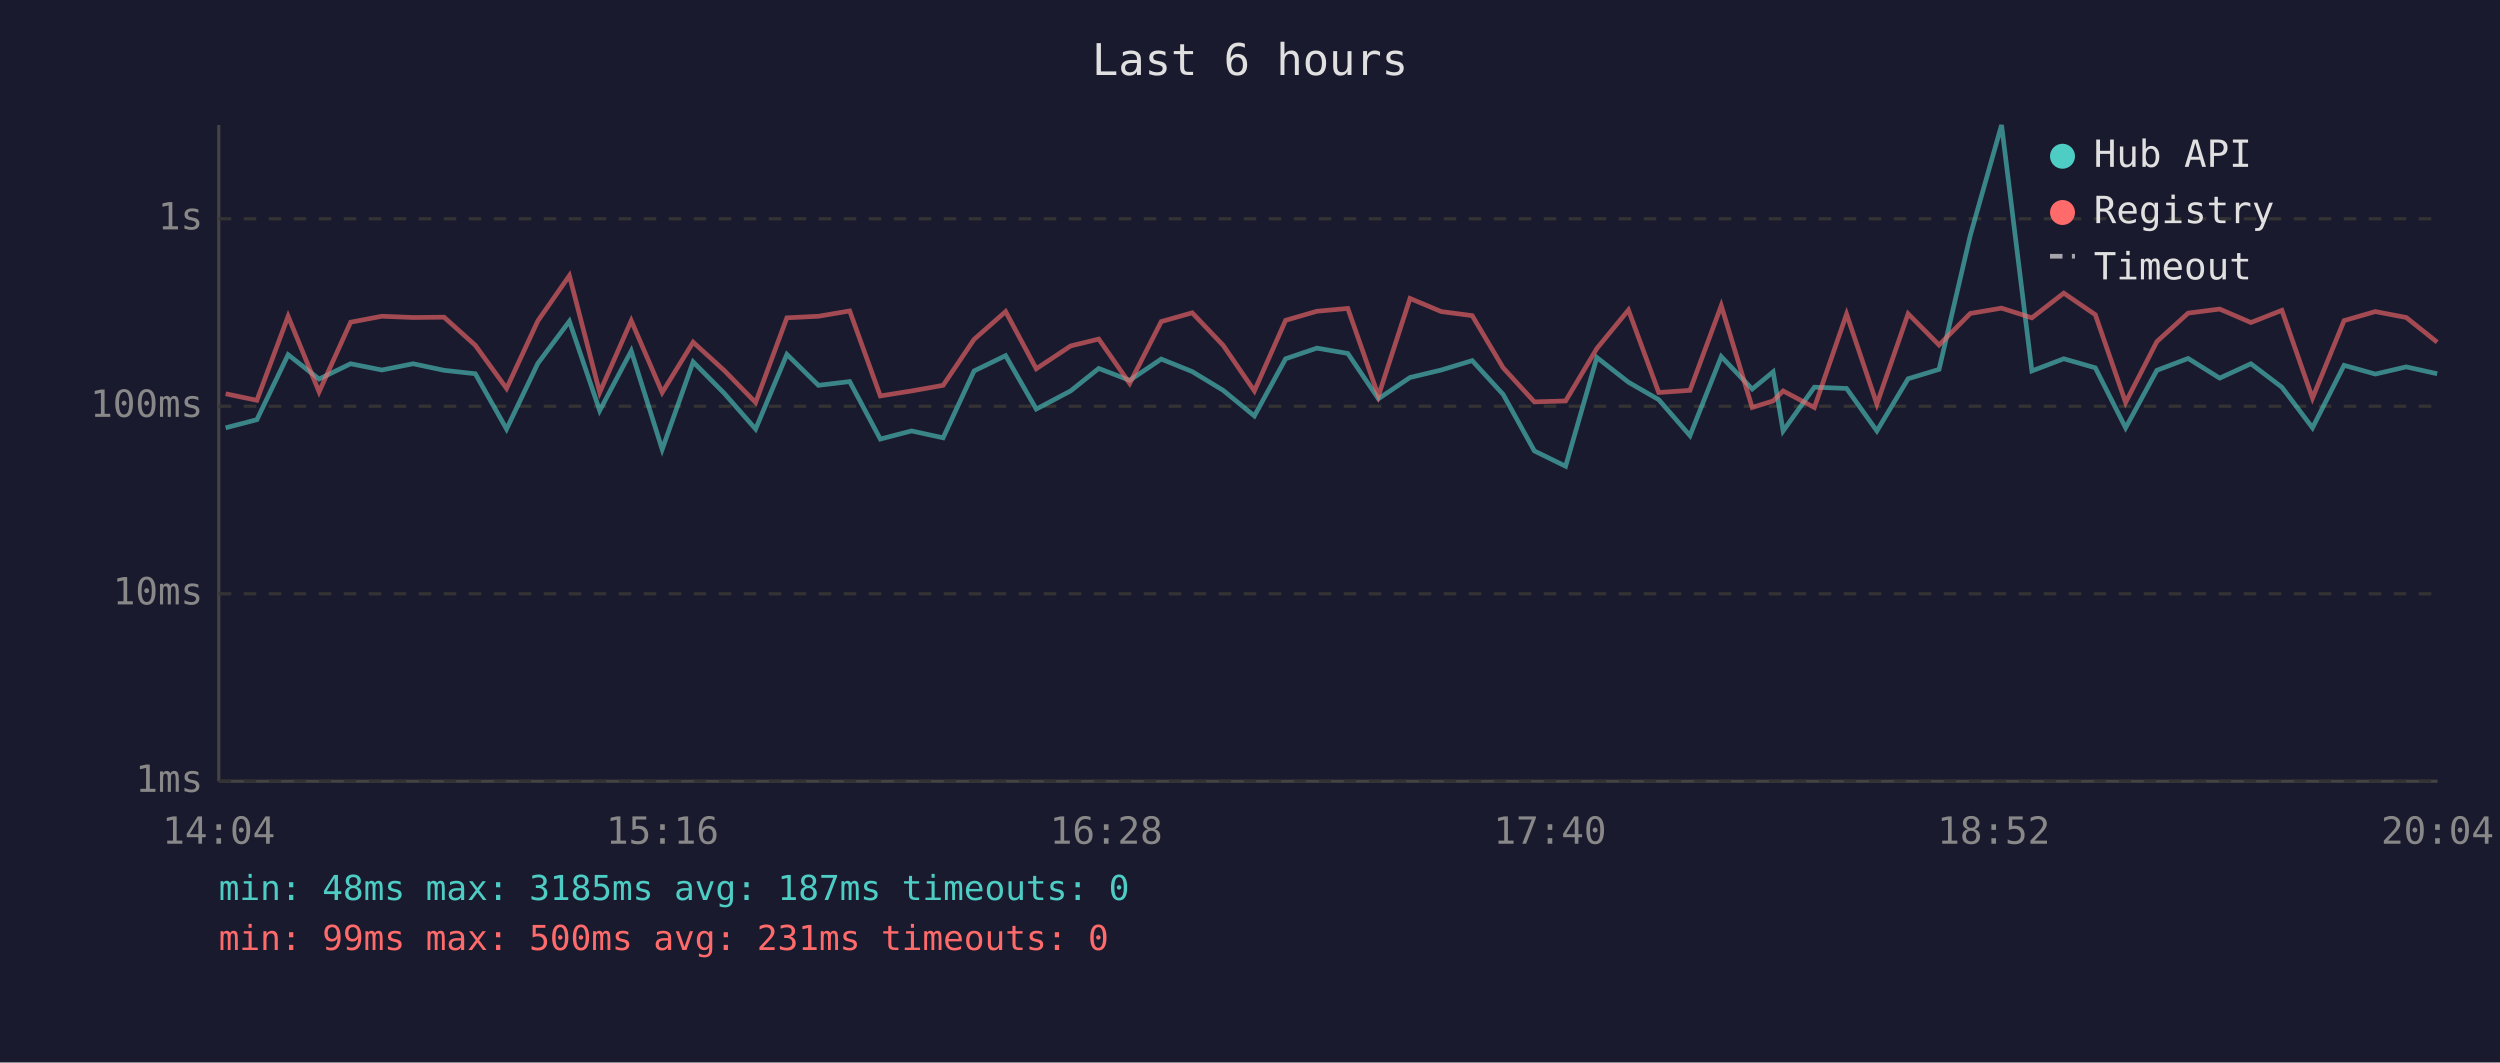
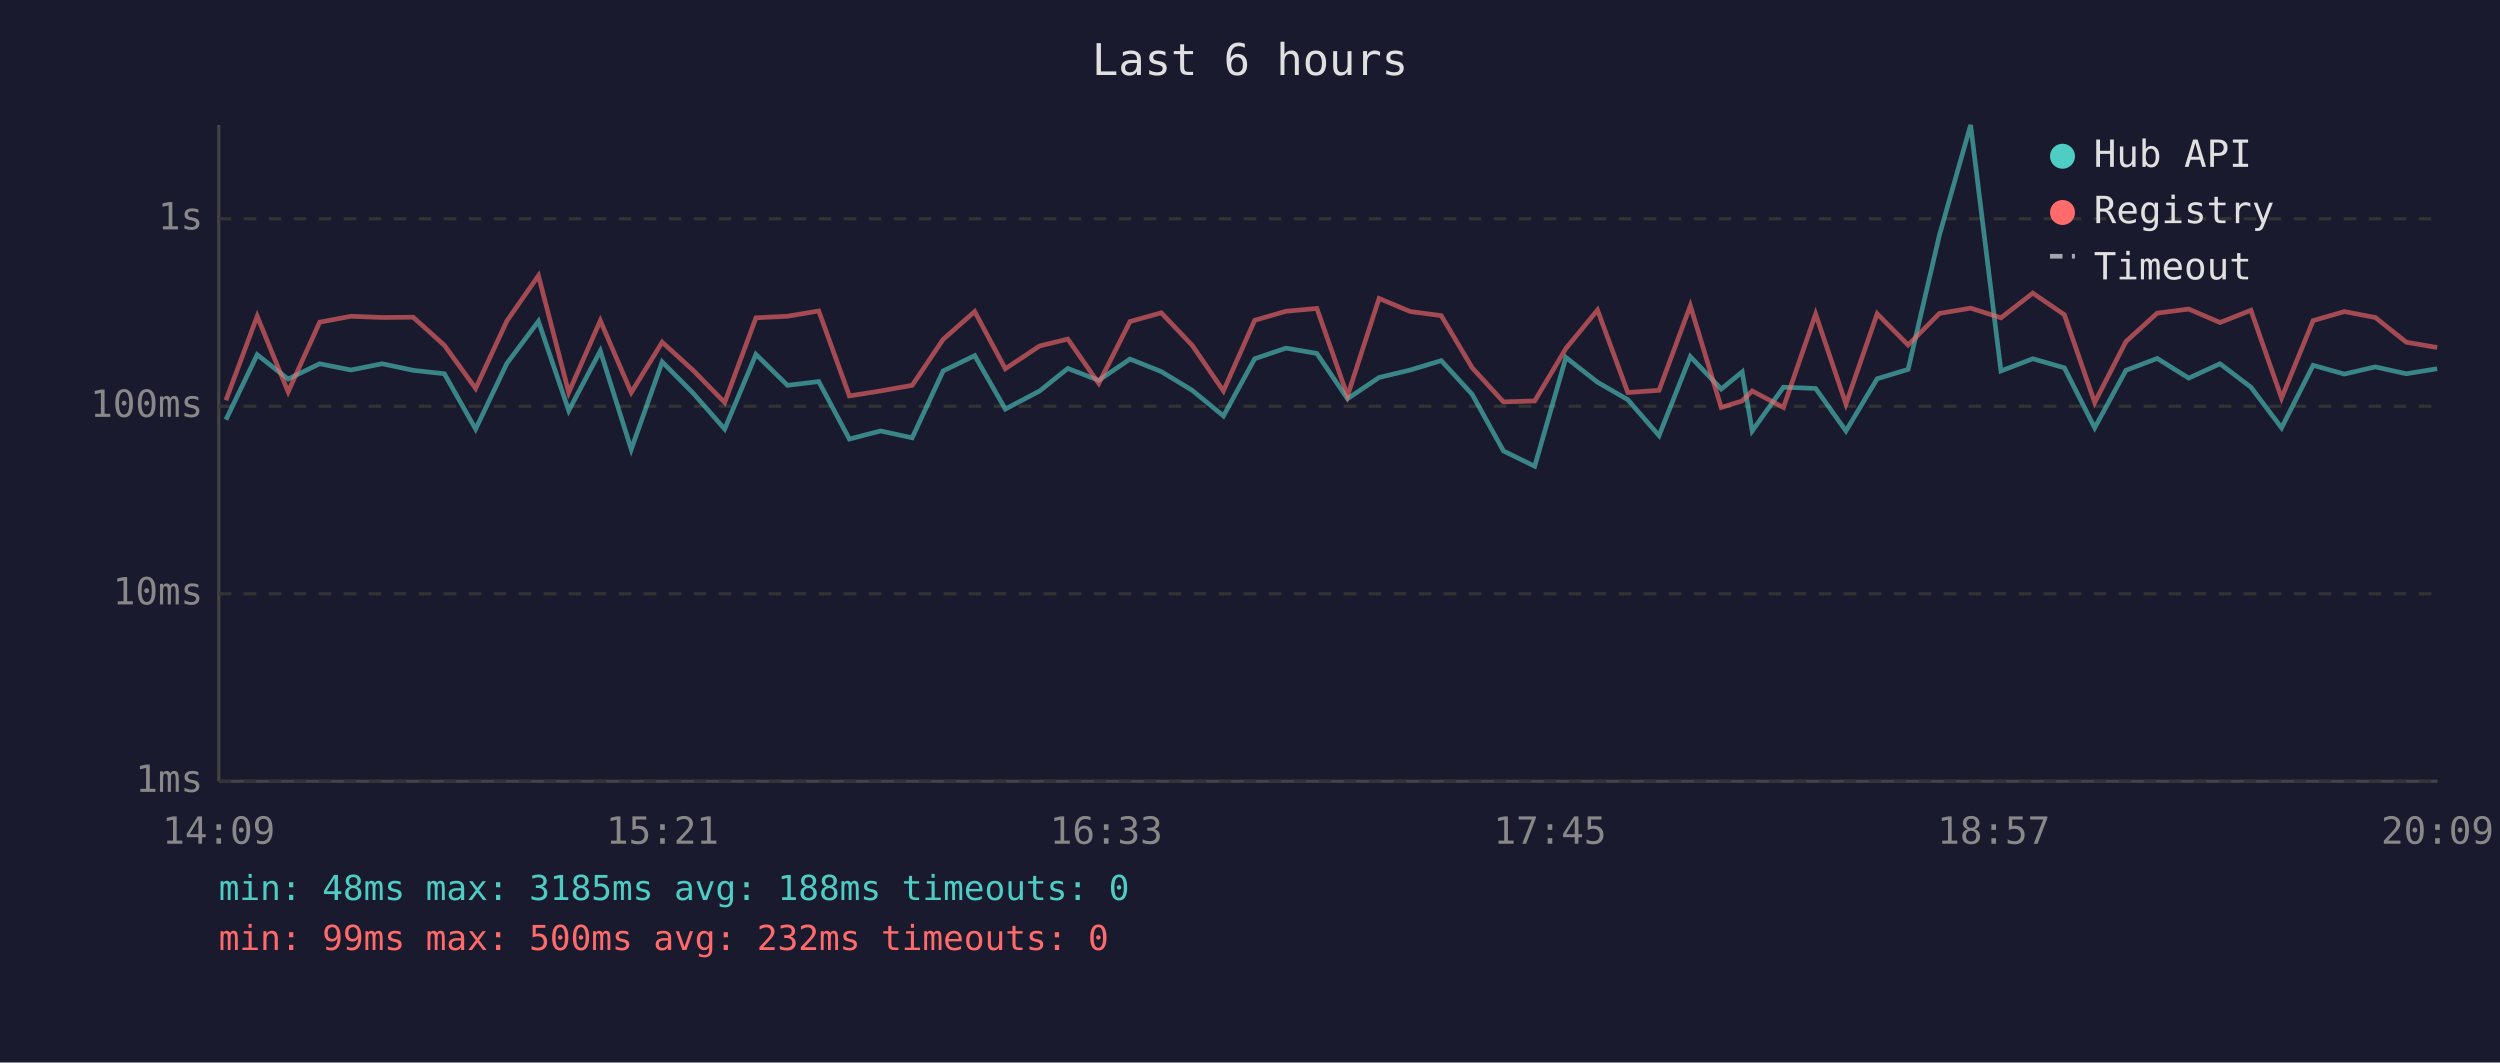
<svg xmlns="http://www.w3.org/2000/svg" viewBox="0 0 800 340" font-family="monospace" font-size="12">
  <rect width="800" height="340" fill="#1a1a2e" />
  <text x="400" y="24" fill="#e0e0e0" font-size="14" text-anchor="middle">Last 6 hours</text>
  <line x1="70" y1="40" x2="70" y2="250" stroke="#444" stroke-width="1" />
  <line x1="70" y1="250" x2="780" y2="250" stroke="#444" stroke-width="1" />
  <line x1="70" y1="250" x2="780" y2="250" stroke="#333" stroke-width="1" stroke-dasharray="4" />
  <text x="65" y="250" fill="#888" text-anchor="end" dominant-baseline="middle">1ms</text>
  <line x1="70" y1="190" x2="780" y2="190" stroke="#333" stroke-width="1" stroke-dasharray="4" />
  <text x="65" y="190" fill="#888" text-anchor="end" dominant-baseline="middle">10ms</text>
  <line x1="70" y1="130" x2="780" y2="130" stroke="#333" stroke-width="1" stroke-dasharray="4" />
  <text x="65" y="130" fill="#888" text-anchor="end" dominant-baseline="middle">100ms</text>
  <line x1="70" y1="70" x2="780" y2="70" stroke="#333" stroke-width="1" stroke-dasharray="4" />
  <text x="65" y="70" fill="#888" text-anchor="end" dominant-baseline="middle">1s</text>
-   <text x="70" y="270" fill="#888" text-anchor="middle">14:04</text>
-   <text x="212" y="270" fill="#888" text-anchor="middle">15:16</text>
-   <text x="354" y="270" fill="#888" text-anchor="middle">16:28</text>
-   <text x="496" y="270" fill="#888" text-anchor="middle">17:40</text>
-   <text x="638" y="270" fill="#888" text-anchor="middle">18:52</text>
-   <text x="780" y="270" fill="#888" text-anchor="middle">20:04</text>
-   <polyline points="72.2,136.9 82.2,134.3 92.2,113.5 102.1,121.3 112.2,116.4 122.2,118.4 132.2,116.4 142.1,118.5 152.1,119.6 162.1,137.3 172.1,116.3 182.2,102.8 191.9,131.4 202.0,112.3 211.9,143.8 221.8,115.8 231.7,125.8 241.8,137.3 251.8,113.4 261.9,123.3 271.9,122.1 281.7,140.5 291.7,137.9 301.8,140.1 311.7,118.7 321.8,113.8 331.6,130.9 342.6,125.1 351.6,117.9 361.5,121.7 371.6,114.9 381.5,118.9 391.4,124.9 401.4,133.1 411.4,114.8 421.4,111.4 431.3,113.1 441.1,127.6 451.2,120.8 461.2,118.4 471.1,115.4 481.0,126.2 491.0,144.3 501.0,149.2 511.0,114.4 521.1,122.3 530.8,127.9 540.8,139.4 550.8,114.1 560.7,124.5 567.4,119.0 570.6,137.9 580.6,123.9 590.9,124.3 600.6,137.9 610.6,121.2 620.5,118.2 630.5,75.3 640.5,40.0 650.2,118.7 660.4,114.8 670.5,117.7 680.2,136.9 690.2,118.5 700.2,114.7 710.3,121.0 720.3,116.4 730.2,123.9 740.0,136.9 750.1,116.9 760.1,119.7 770.0,117.4 779.9,119.6" fill="none" stroke="#4ecdc4" stroke-width="1.5" opacity="0.6" />
-   <polyline points="72.2,126.0 82.2,128.1 92.2,101.2 102.1,125.4 112.2,103.1 122.2,101.2 132.2,101.6 142.1,101.5 152.1,110.5 162.1,124.3 172.1,102.7 182.2,88.2 191.9,125.6 202.0,102.6 211.9,125.6 221.8,109.5 231.7,118.5 241.8,128.8 251.8,101.7 261.9,101.2 271.9,99.5 281.7,126.7 291.7,125.1 301.8,123.3 311.7,108.6 321.8,99.7 331.6,118.0 342.6,110.7 351.6,108.5 361.5,122.7 371.6,102.9 381.5,100.1 391.4,110.5 401.4,125.1 411.4,102.5 421.4,99.6 431.3,98.7 441.1,126.7 451.2,95.5 461.2,99.7 471.1,101.0 481.0,117.7 491.0,128.6 501.0,128.3 511.0,111.5 521.1,99.2 530.8,125.6 540.8,124.9 550.8,97.8 560.7,130.4 567.4,128.3 570.6,125.1 580.6,130.4 590.9,100.5 600.6,129.3 610.6,100.4 620.5,110.4 630.5,100.3 640.5,98.6 650.2,101.7 660.4,93.8 670.5,100.7 680.2,128.8 690.2,109.3 700.2,100.2 710.3,98.9 720.3,103.2 730.2,99.3 740.0,127.4 750.1,102.6 760.1,99.7 770.0,101.6 779.9,109.5" fill="none" stroke="#ff6b6b" stroke-width="1.5" opacity="0.6" />
+   <text x="70" y="270" fill="#888" text-anchor="middle">14:09</text>
+   <text x="212" y="270" fill="#888" text-anchor="middle">15:21</text>
+   <text x="354" y="270" fill="#888" text-anchor="middle">16:33</text>
+   <text x="496" y="270" fill="#888" text-anchor="middle">17:45</text>
+   <text x="638" y="270" fill="#888" text-anchor="middle">18:57</text>
+   <text x="780" y="270" fill="#888" text-anchor="middle">20:09</text>
+   <polyline points="72.3,134.3 82.3,113.5 92.2,121.3 102.3,116.4 112.3,118.4 122.3,116.4 132.2,118.5 142.2,119.6 152.2,137.3 162.2,116.3 172.3,102.8 182.0,131.4 192.1,112.3 202.0,143.8 211.9,115.8 221.8,125.8 231.9,137.3 241.9,113.4 252.0,123.3 262.0,122.1 271.8,140.5 281.8,137.9 291.9,140.1 301.8,118.7 311.9,113.8 321.7,130.9 332.7,125.1 341.7,117.9 351.6,121.7 361.6,114.9 371.6,118.9 381.5,124.9 391.5,133.1 401.5,114.8 411.5,111.4 421.4,113.1 431.2,127.6 441.3,120.8 451.3,118.4 461.2,115.4 471.1,126.2 481.1,144.3 491.1,149.2 501.1,114.4 511.2,122.3 520.9,127.9 530.9,139.4 540.9,114.1 550.8,124.5 557.5,119.0 560.7,137.9 570.7,123.9 581.0,124.3 590.7,137.9 600.7,121.2 610.6,118.2 620.6,75.3 630.6,40.0 640.3,118.7 650.5,114.8 660.6,117.7 670.3,136.9 680.3,118.5 690.3,114.7 700.4,121.0 710.4,116.4 720.3,123.9 730.1,136.9 740.2,116.9 750.2,119.7 760.1,117.4 770.0,119.6 779.9,118.0" fill="none" stroke="#4ecdc4" stroke-width="1.5" opacity="0.6" />
+   <polyline points="72.3,128.1 82.3,101.2 92.2,125.4 102.3,103.1 112.3,101.2 122.3,101.6 132.2,101.5 142.2,110.5 152.2,124.3 162.2,102.7 172.3,88.2 182.0,125.6 192.1,102.6 202.0,125.6 211.9,109.5 221.8,118.5 231.9,128.8 241.9,101.7 252.0,101.2 262.0,99.5 271.8,126.7 281.8,125.1 291.9,123.3 301.8,108.6 311.9,99.7 321.7,118.0 332.7,110.7 341.7,108.5 351.6,122.7 361.6,102.9 371.6,100.1 381.5,110.5 391.5,125.1 401.5,102.5 411.5,99.6 421.4,98.7 431.2,126.7 441.3,95.5 451.3,99.7 461.2,101.0 471.1,117.7 481.1,128.6 491.1,128.3 501.1,111.5 511.2,99.2 520.9,125.6 530.9,124.9 540.9,97.8 550.8,130.4 557.5,128.3 560.7,125.1 570.7,130.4 581.0,100.5 590.7,129.3 600.7,100.4 610.6,110.4 620.6,100.3 630.6,98.6 640.3,101.7 650.5,93.8 660.6,100.7 670.3,128.8 680.3,109.3 690.3,100.2 700.4,98.9 710.4,103.2 720.3,99.3 730.1,127.4 740.2,102.6 750.2,99.7 760.1,101.6 770.0,109.5 779.9,111.2" fill="none" stroke="#ff6b6b" stroke-width="1.5" opacity="0.6" />
  <circle cx="660" cy="50" r="4" fill="#4ecdc4" />
  <text x="670" y="50" fill="#e0e0e0" dominant-baseline="middle">Hub API</text>
  <circle cx="660" cy="68" r="4" fill="#ff6b6b" />
  <text x="670" y="68" fill="#e0e0e0" dominant-baseline="middle">Registry</text>
  <line x1="656" y1="82" x2="664" y2="82" stroke="#e0e0e0" stroke-width="1.5" stroke-dasharray="4,3" opacity="0.7" />
  <text x="670" y="86" fill="#e0e0e0" dominant-baseline="middle">Timeout</text>
-   <text x="70" y="288" fill="#4ecdc4" font-size="11">min: 48ms  max: 3185ms  avg: 187ms  timeouts: 0</text>
-   <text x="70" y="304" fill="#ff6b6b" font-size="11">min: 99ms  max: 500ms  avg: 231ms  timeouts: 0</text>
+   <text x="70" y="288" fill="#4ecdc4" font-size="11">min: 48ms  max: 3185ms  avg: 188ms  timeouts: 0</text>
+   <text x="70" y="304" fill="#ff6b6b" font-size="11">min: 99ms  max: 500ms  avg: 232ms  timeouts: 0</text>
</svg>
